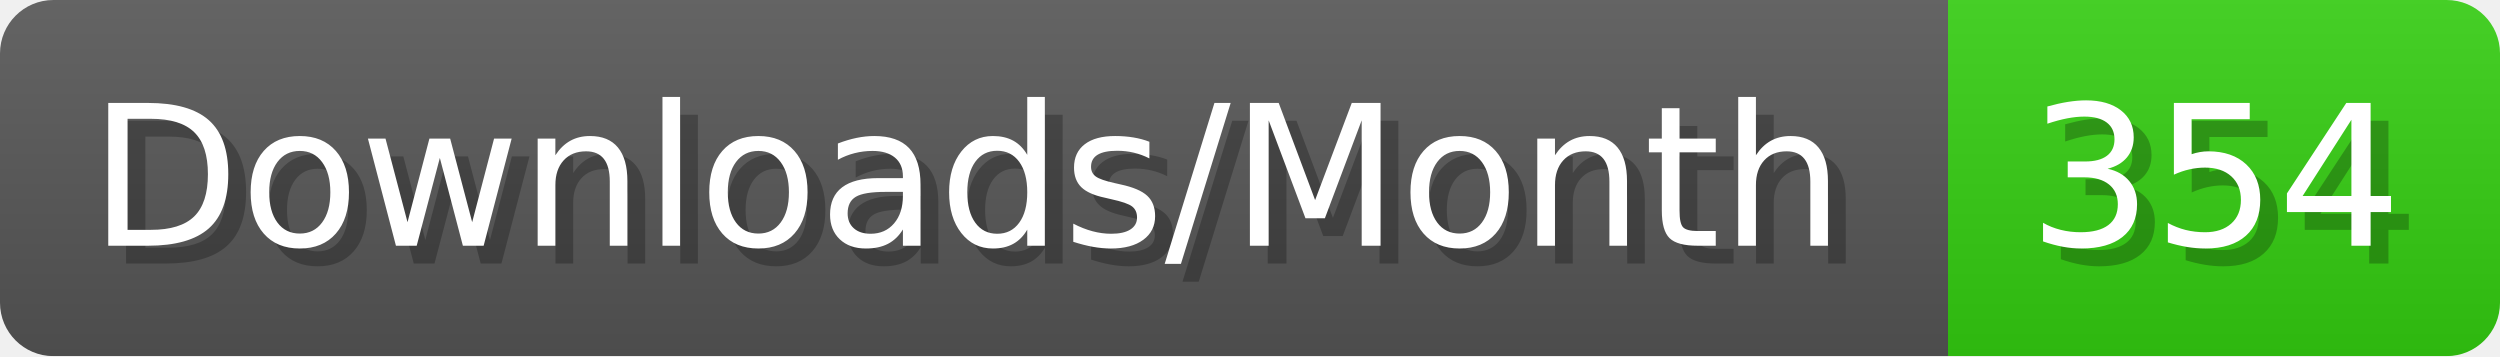
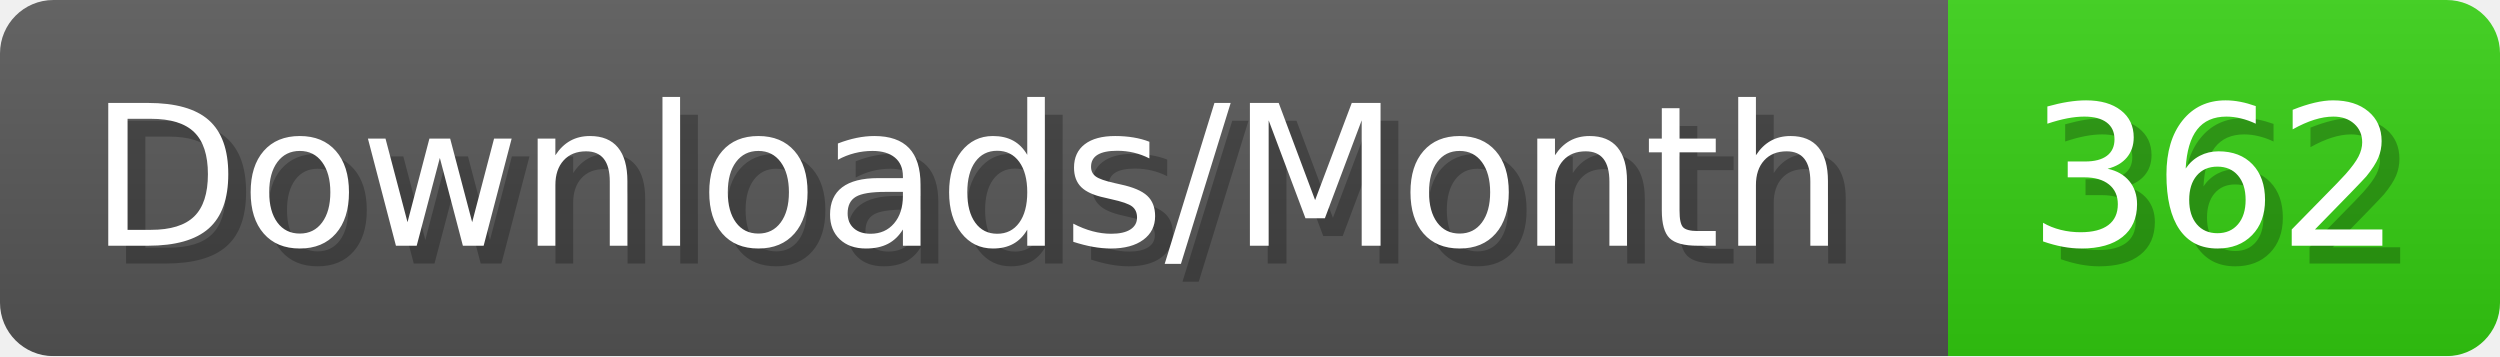
- <svg xmlns="http://www.w3.org/2000/svg" width="140.4" height="20" viewBox="0 0 1404 200" role="img" aria-label="Downloads/Month: 354">
+ <svg xmlns="http://www.w3.org/2000/svg" width="140.4" height="20" viewBox="0 0 1404 200" role="img" aria-label="Downloads/Month: 362">
  <linearGradient id="YlXUI" x2="0" y2="100%">
    <stop offset="0" stop-opacity=".1" stop-color="#EEE" />
    <stop offset="1" stop-opacity=".1" />
  </linearGradient>
  <mask id="JHhop">
    <rect width="1404" height="200" rx="30" fill="#FFF" />
  </mask>
  <g mask="url(#JHhop)">
    <rect width="1094" height="200" fill="#555" />
    <rect width="310" height="200" fill="#3C1" x="1094" />
    <rect width="1404" height="200" fill="url(#YlXUI)" />
  </g>
  <g aria-hidden="true" fill="#fff" text-anchor="start" font-family="Verdana,DejaVu Sans,sans-serif" font-size="110">
    <text x="60" y="148" textLength="994" fill="#000" opacity="0.25">Downloads/Month</text>
    <text x="50" y="138" textLength="994">Downloads/Month</text>
-     <text x="1149" y="148" textLength="210" fill="#000" opacity="0.25">354</text>
-     <text x="1139" y="138" textLength="210">354</text>
+     <text x="1149" y="148" textLength="210" fill="#000" opacity="0.25">362</text>
+     <text x="1139" y="138" textLength="210">362</text>
  </g>
</svg>
